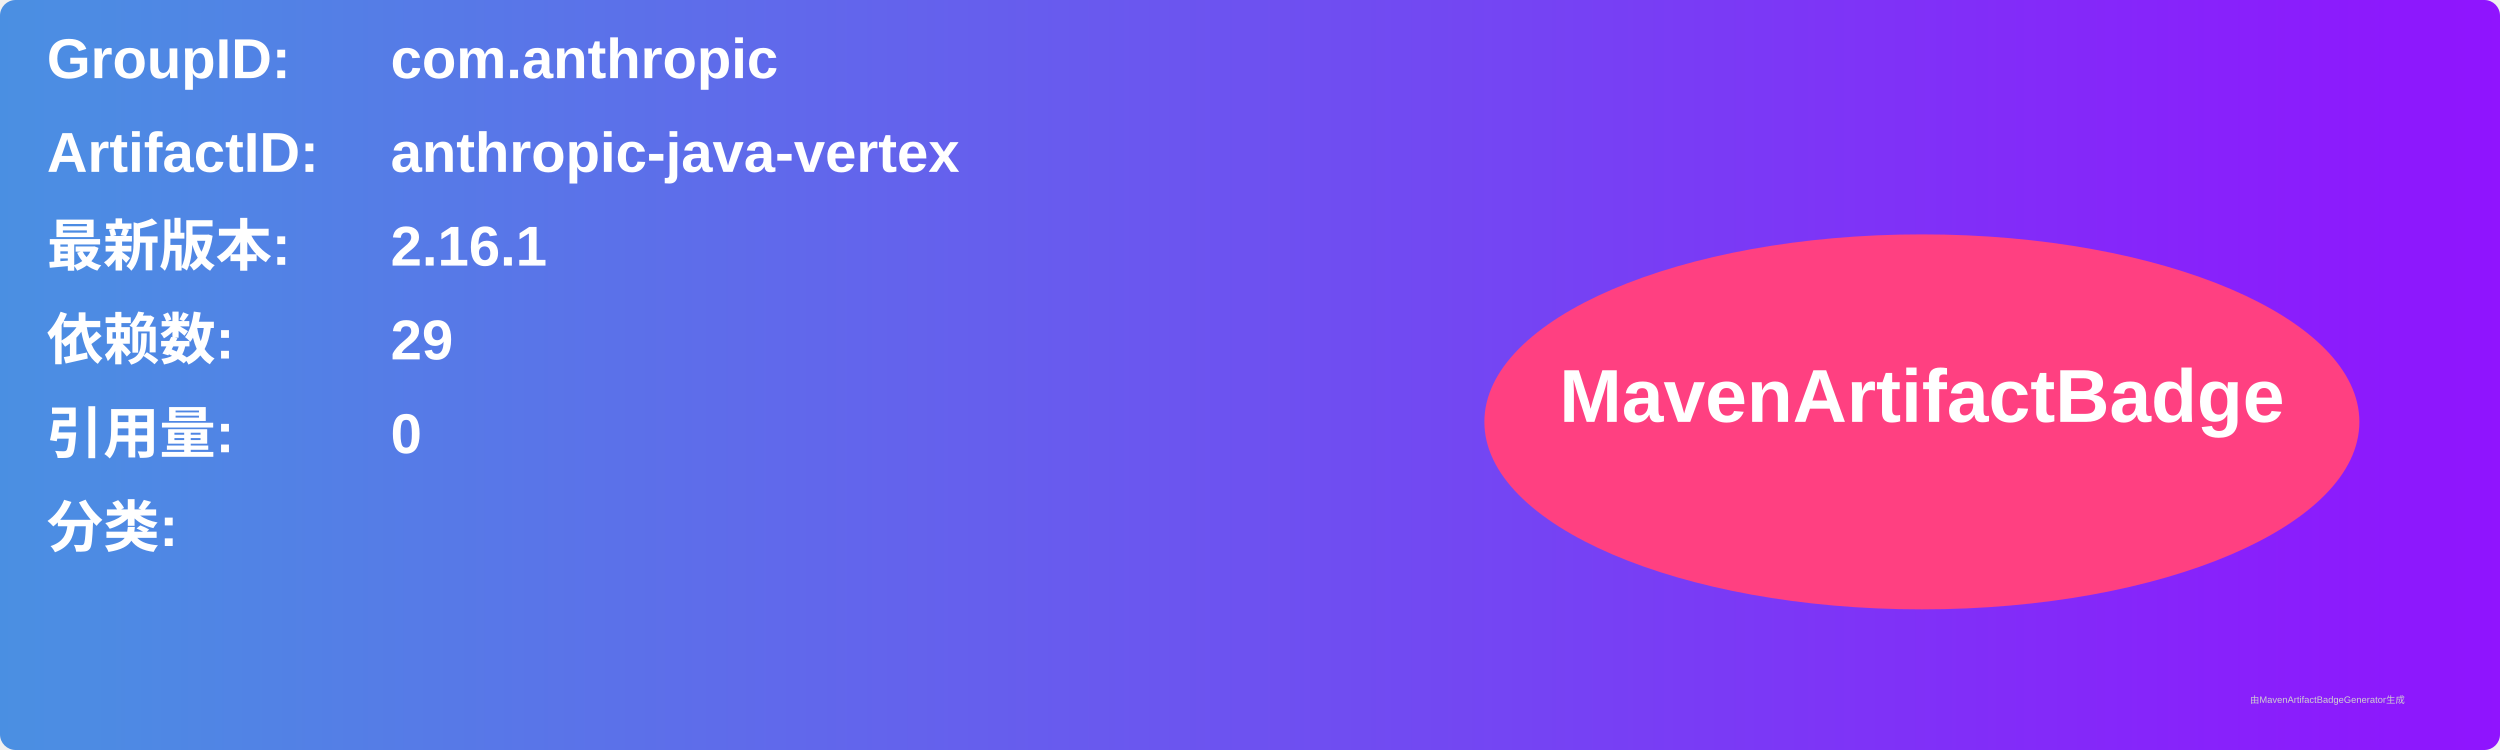
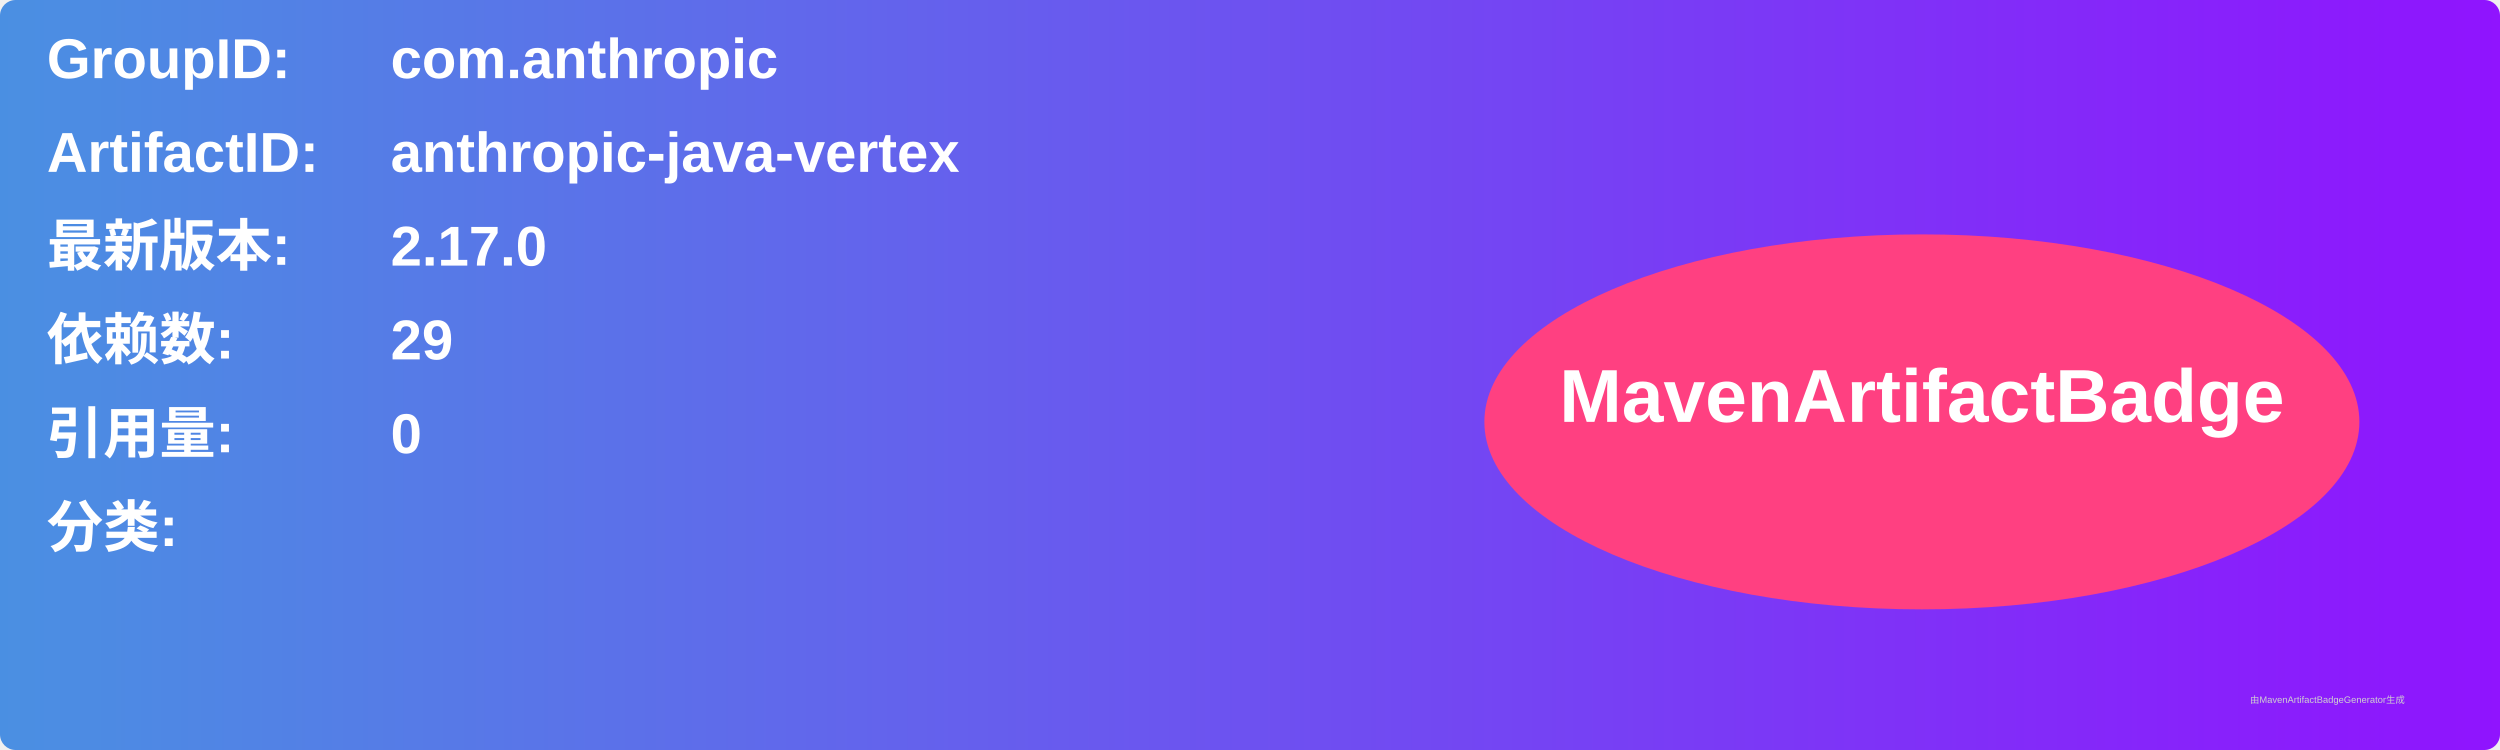
<svg xmlns="http://www.w3.org/2000/svg" width="800" height="240" viewBox="0 0 800 240">
  <linearGradient id="grad" x1="0%" y1="0%" x2="100%" y2="0%">
    <stop offset="0%" stop-color="#4a90e2" />
    <stop offset="100%" stop-color="#9013fe" />
  </linearGradient>
  <rect width="100%" height="100%" rx="5" ry="5" fill="url(#grad)" />
  <g transform="translate(15, 15)">
    <text x="0" y="10" font-family="Arial" font-size="18" fill="white" font-weight="bold" width="260">GroupID:</text>
    <text x="110" y="10" font-family="Arial" font-size="18" fill="white" font-weight="bold" width="460">com.anthropic</text>
    <text x="0" y="40" font-family="Arial" font-size="18" fill="white" font-weight="bold" width="260">ArtifactID:</text>
    <text x="110" y="40" font-family="Arial" font-size="18" fill="white" font-weight="bold" width="460">anthropic-java-vertex</text>
    <text x="0" y="70" font-family="Arial" font-size="18" fill="white" font-weight="bold">最新版本:</text>
    <text x="110" y="70" font-family="Arial" font-size="18" fill="white" font-weight="bold">
-       <tspan font-weight="bold">2.16.1</tspan>
+       <tspan font-weight="bold">2.17.0</tspan>
    </text>
    <text x="0" y="100" font-family="Arial" font-size="18" fill="white" font-weight="bold">依赖数: </text>
    <text x="110" y="100" font-family="Arial" font-size="18" fill="white">
      <tspan font-weight="bold">29</tspan>
    </text>
    <text x="0" y="130" font-family="Arial" font-size="18" fill="white" font-weight="bold">引用量: </text>
    <text x="110" y="130" font-family="Arial" font-size="18" fill="white">
      <tspan font-weight="bold">0</tspan>
    </text>
    <text x="0" y="160" font-family="Arial" font-size="18" fill="white" font-weight="bold">分类:</text>
    <text x="10" y="190" font-family="Arial" font-size="10" fill="white">
      <tspan font-weight="bold" />
    </text>
    <ellipse cx="600" cy="120" rx="140" ry="60" fill="#ff4081" />
    <text x="600" y="120" text-anchor="middle" font-family="Arial" font-size="24" fill="white" font-weight="bold">MavenArtifactBadge</text>
  </g>
  <text x="720" y="225" font-family="Arial" font-size="3" fill="#d0d0d0">由MavenArtifactBadgeGenerator生成</text>
</svg>
